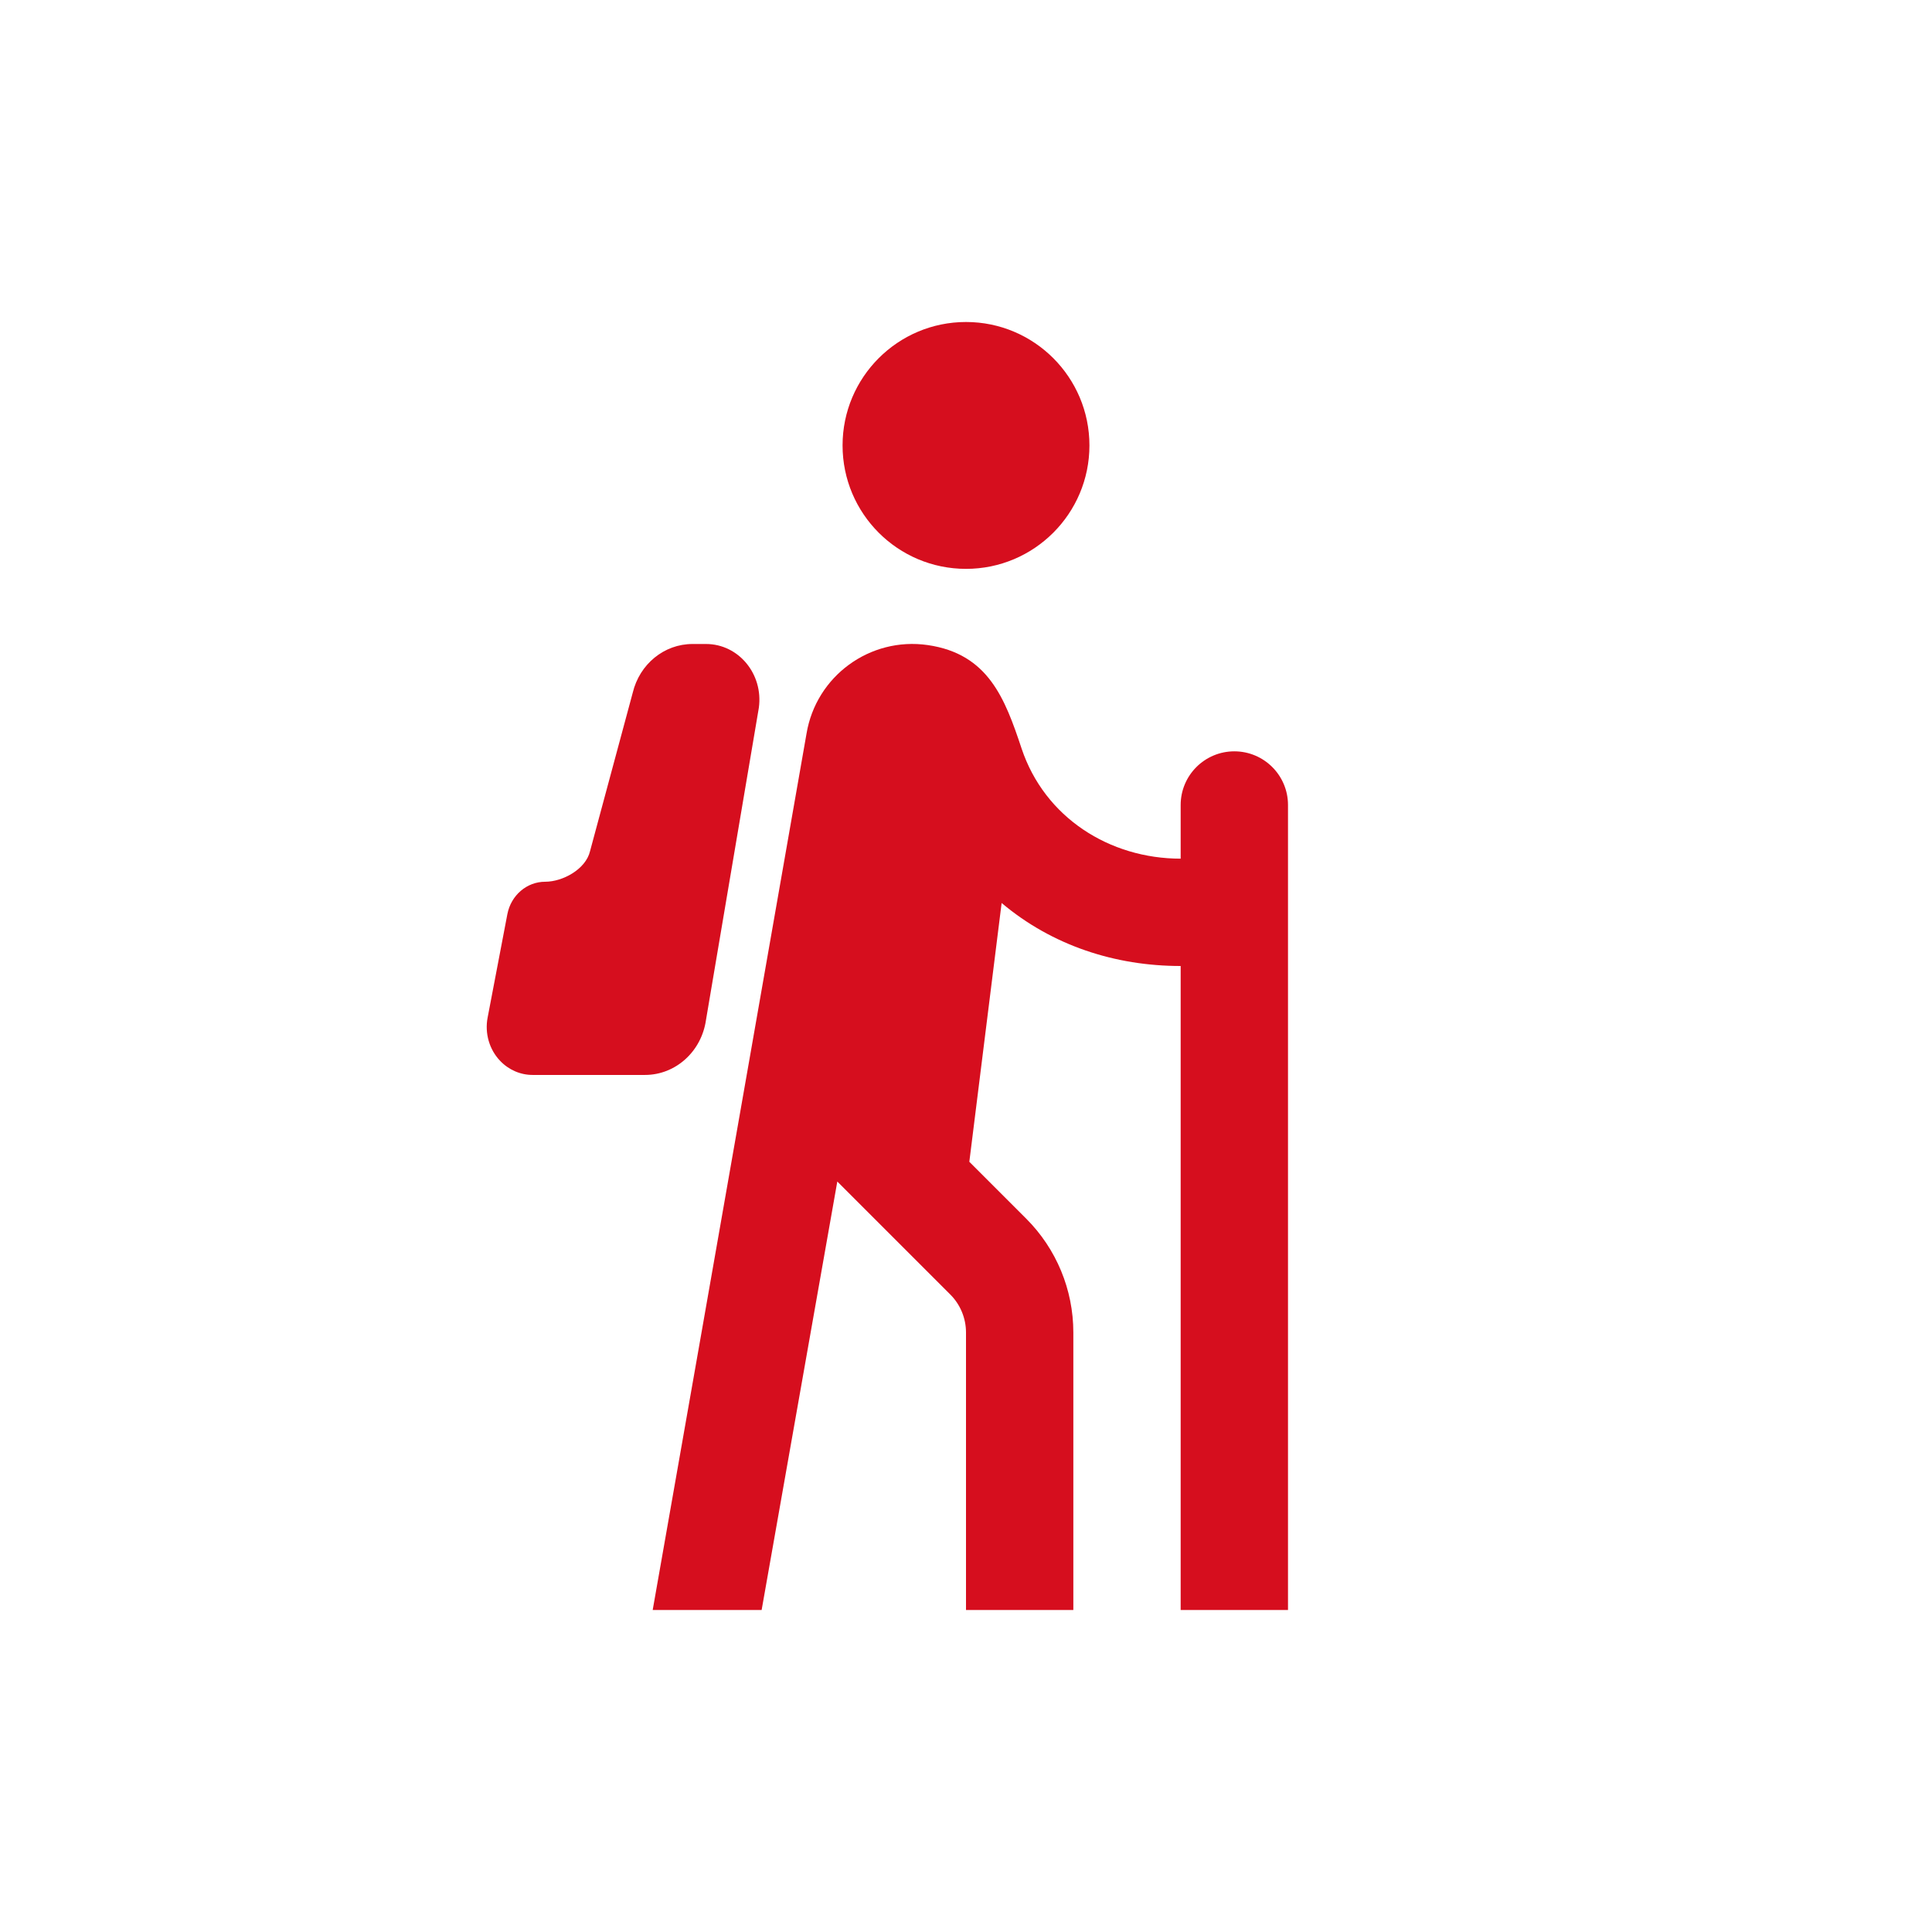
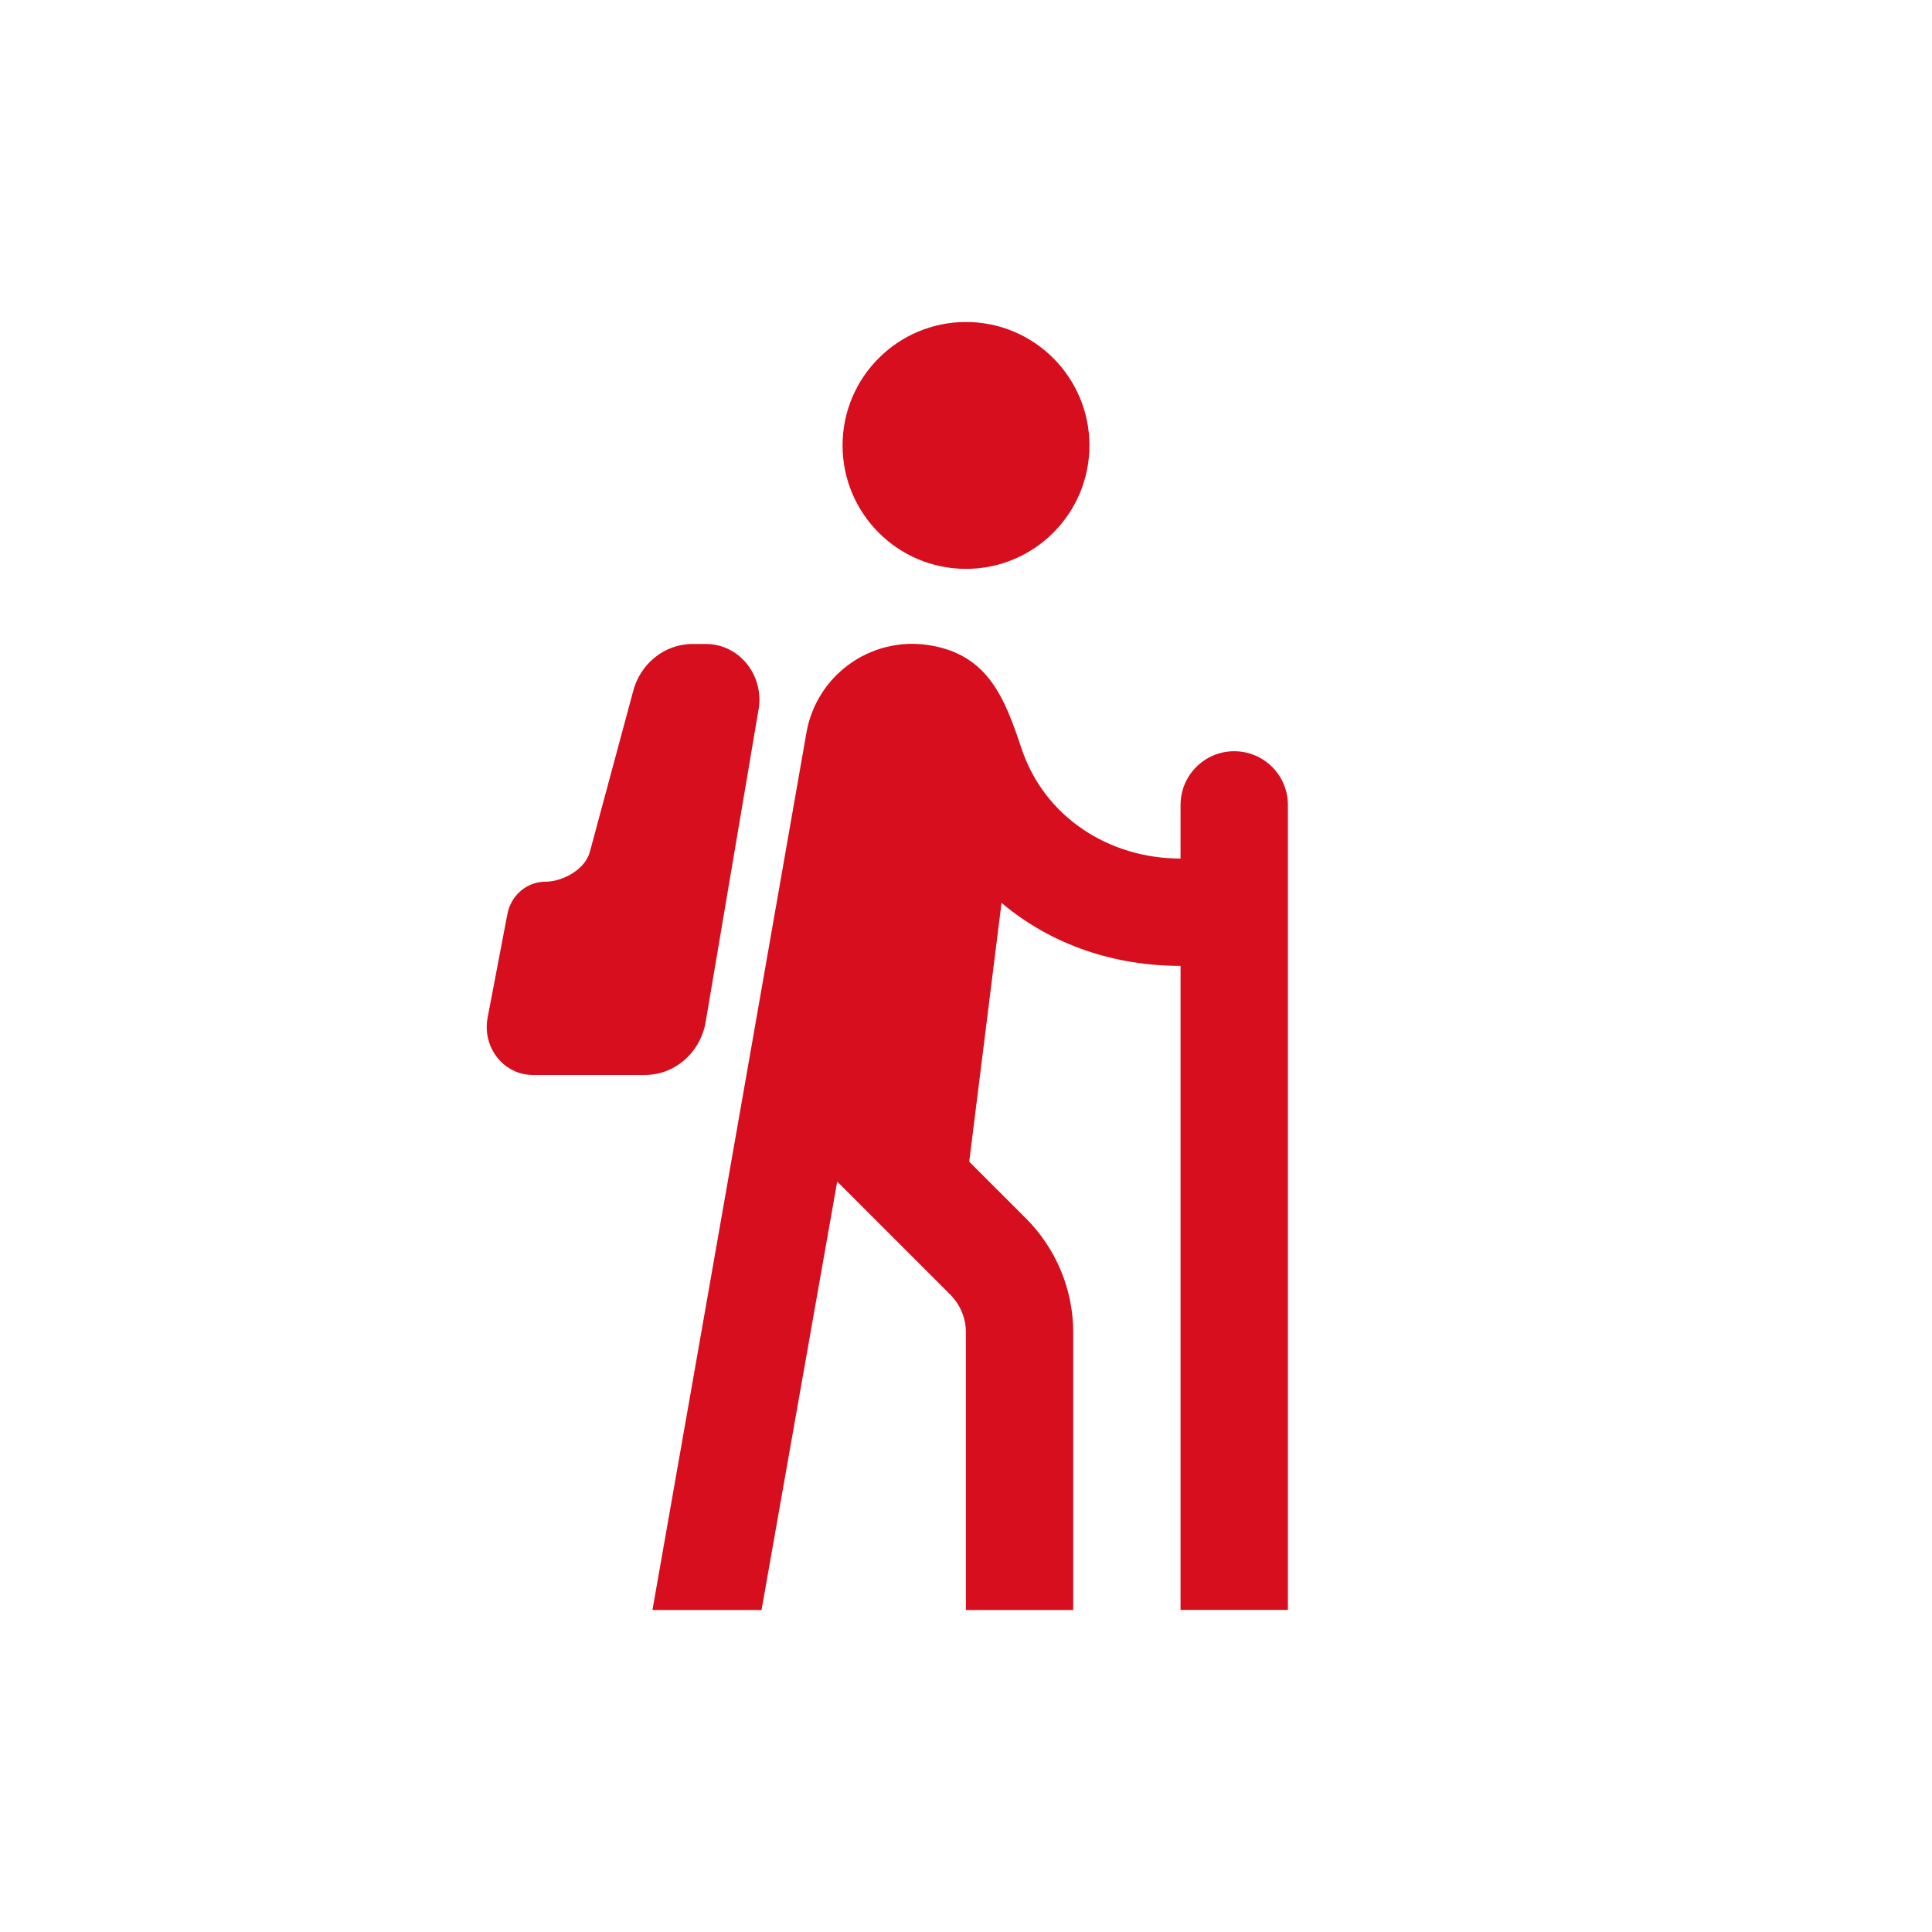
- <svg xmlns="http://www.w3.org/2000/svg" width="18" height="18" viewBox="0 0 18 18" fill="none">
-   <path d="M7.85 4.15C7.85 3.515 8.365 3 9 3C9.635 3 10.15 3.515 10.15 4.15C10.15 4.785 9.635 5.3 9 5.3C8.365 5.3 7.85 4.785 7.85 4.15Z" fill="#d60e1e" />
-   <path d="M6.081 15H7.096L7.801 11.008L8.854 12.061C8.947 12.154 9 12.282 9 12.414V15H10V12.414C10 12.016 9.842 11.635 9.561 11.354L9.031 10.824L9.332 8.413C9.802 8.809 10.389 9 11 9L11 15H12L12 7.5C12 7.224 11.776 7 11.5 7C11.224 7 11 7.224 11 7.5L11 8C10.337 8 9.733 7.617 9.518 6.974C9.363 6.508 9.208 6.092 8.644 6.01C8.105 5.932 7.603 6.299 7.514 6.836C7.514 6.836 6.561 12.28 6.081 15Z" fill="#d60e1e" />
-   <path d="M4.727 8.517L4.543 9.481C4.515 9.627 4.559 9.779 4.66 9.884C4.74 9.968 4.849 10.015 4.962 10.015H6.009C6.295 10.015 6.537 9.796 6.578 9.5L7.07 6.594C7.113 6.28 6.881 6 6.578 6H6.452C6.188 6 5.959 6.187 5.895 6.454L5.497 7.931C5.457 8.098 5.244 8.215 5.079 8.215C4.908 8.215 4.761 8.341 4.727 8.517Z" fill="#d60e1e" />
+ <svg xmlns="http://www.w3.org/2000/svg" width="18" height="18" fill="none" version="1.1" viewBox="0 0 18 18">
+   <g fill="#d60e1e">
+     <path d="m7.85 4.15c0-0.635 0.515-1.15 1.15-1.15 0.635 0 1.15 0.515 1.15 1.15s-0.515 1.15-1.15 1.15c-0.635 0-1.15-0.515-1.15-1.15z" />
+     <path d="m6.08 15h1.015l0.705-3.992 1.053 1.053c0.094 0.094 0.146 0.221 0.146 0.353v2.586h1v-2.586c0-0.398-0.158-0.779-0.439-1.061l-0.53-0.53 0.301-2.411c0.47 0.396 1.058 0.587 1.668 0.587v6h1v-7.5c0-0.276-0.224-0.5-0.5-0.5-0.276 0-0.5 0.224-0.5 0.5v0.5c-0.663 0-1.267-0.383-1.482-1.026-0.156-0.467-0.311-0.882-0.874-0.964-0.539-0.078-1.041 0.288-1.131 0.825 0 0-0.953 5.444-1.433 8.164z" />
+     <path d="M4.727 8.517L4.543 9.481C4.515 9.627 4.559 9.779 4.66 9.884C4.74 9.968 4.849 10.015 4.962 10.015H6.009C6.295 10.015 6.537 9.796 6.578 9.5L7.07 6.594C7.113 6.28 6.881 6 6.578 6H6.452C6.188 6 5.959 6.187 5.895 6.454L5.497 7.931C5.457 8.098 5.244 8.215 5.079 8.215C4.908 8.215 4.761 8.341 4.727 8.517Z" />
+   </g>
</svg>
